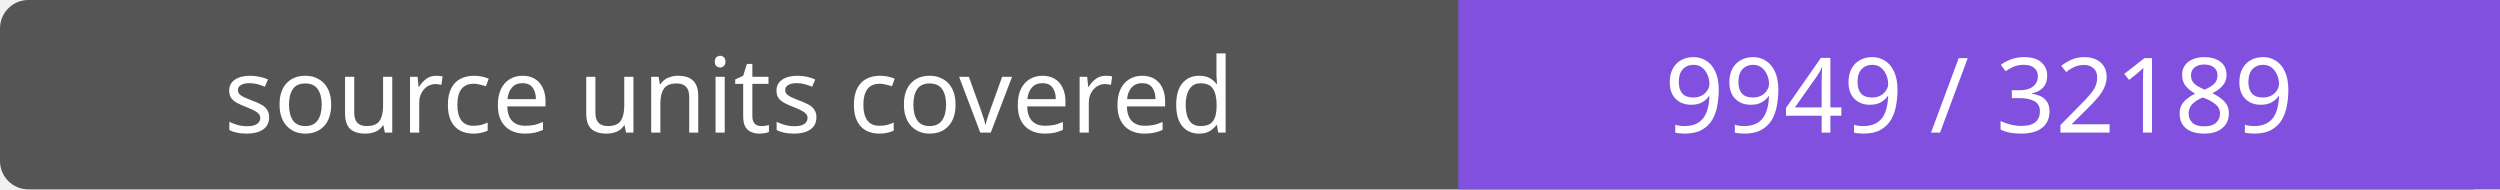
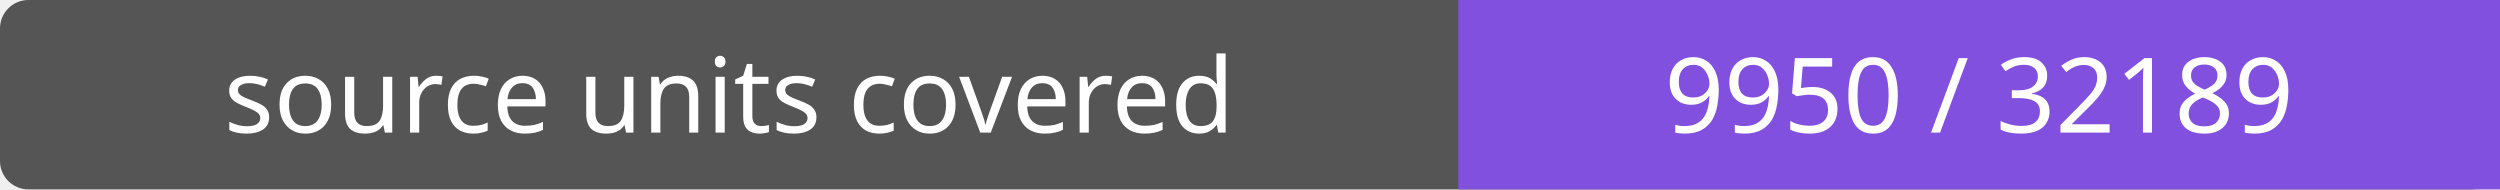
- <svg xmlns="http://www.w3.org/2000/svg" width="264" height="20" role="img" aria-label="source units covered: 9949 / 32189">
+ <svg xmlns="http://www.w3.org/2000/svg" width="264" height="20" role="img" aria-label="source units covered: 9950 / 32189">
  <rect width="264" height="20" rx="3" fill="#555" />
  <path fill="#8250df" d="M154 0h110v20H154z" />
  <g fill="#fff" text-anchor="middle" font-family="Verdana,sans-serif" font-size="11">
    <text x="77.0" y="14">source units covered</text>
-     <text x="209.0" y="14">9949 / 32189</text>
+     <text x="209.0" y="14">9950 / 32189</text>
  </g>
</svg>
